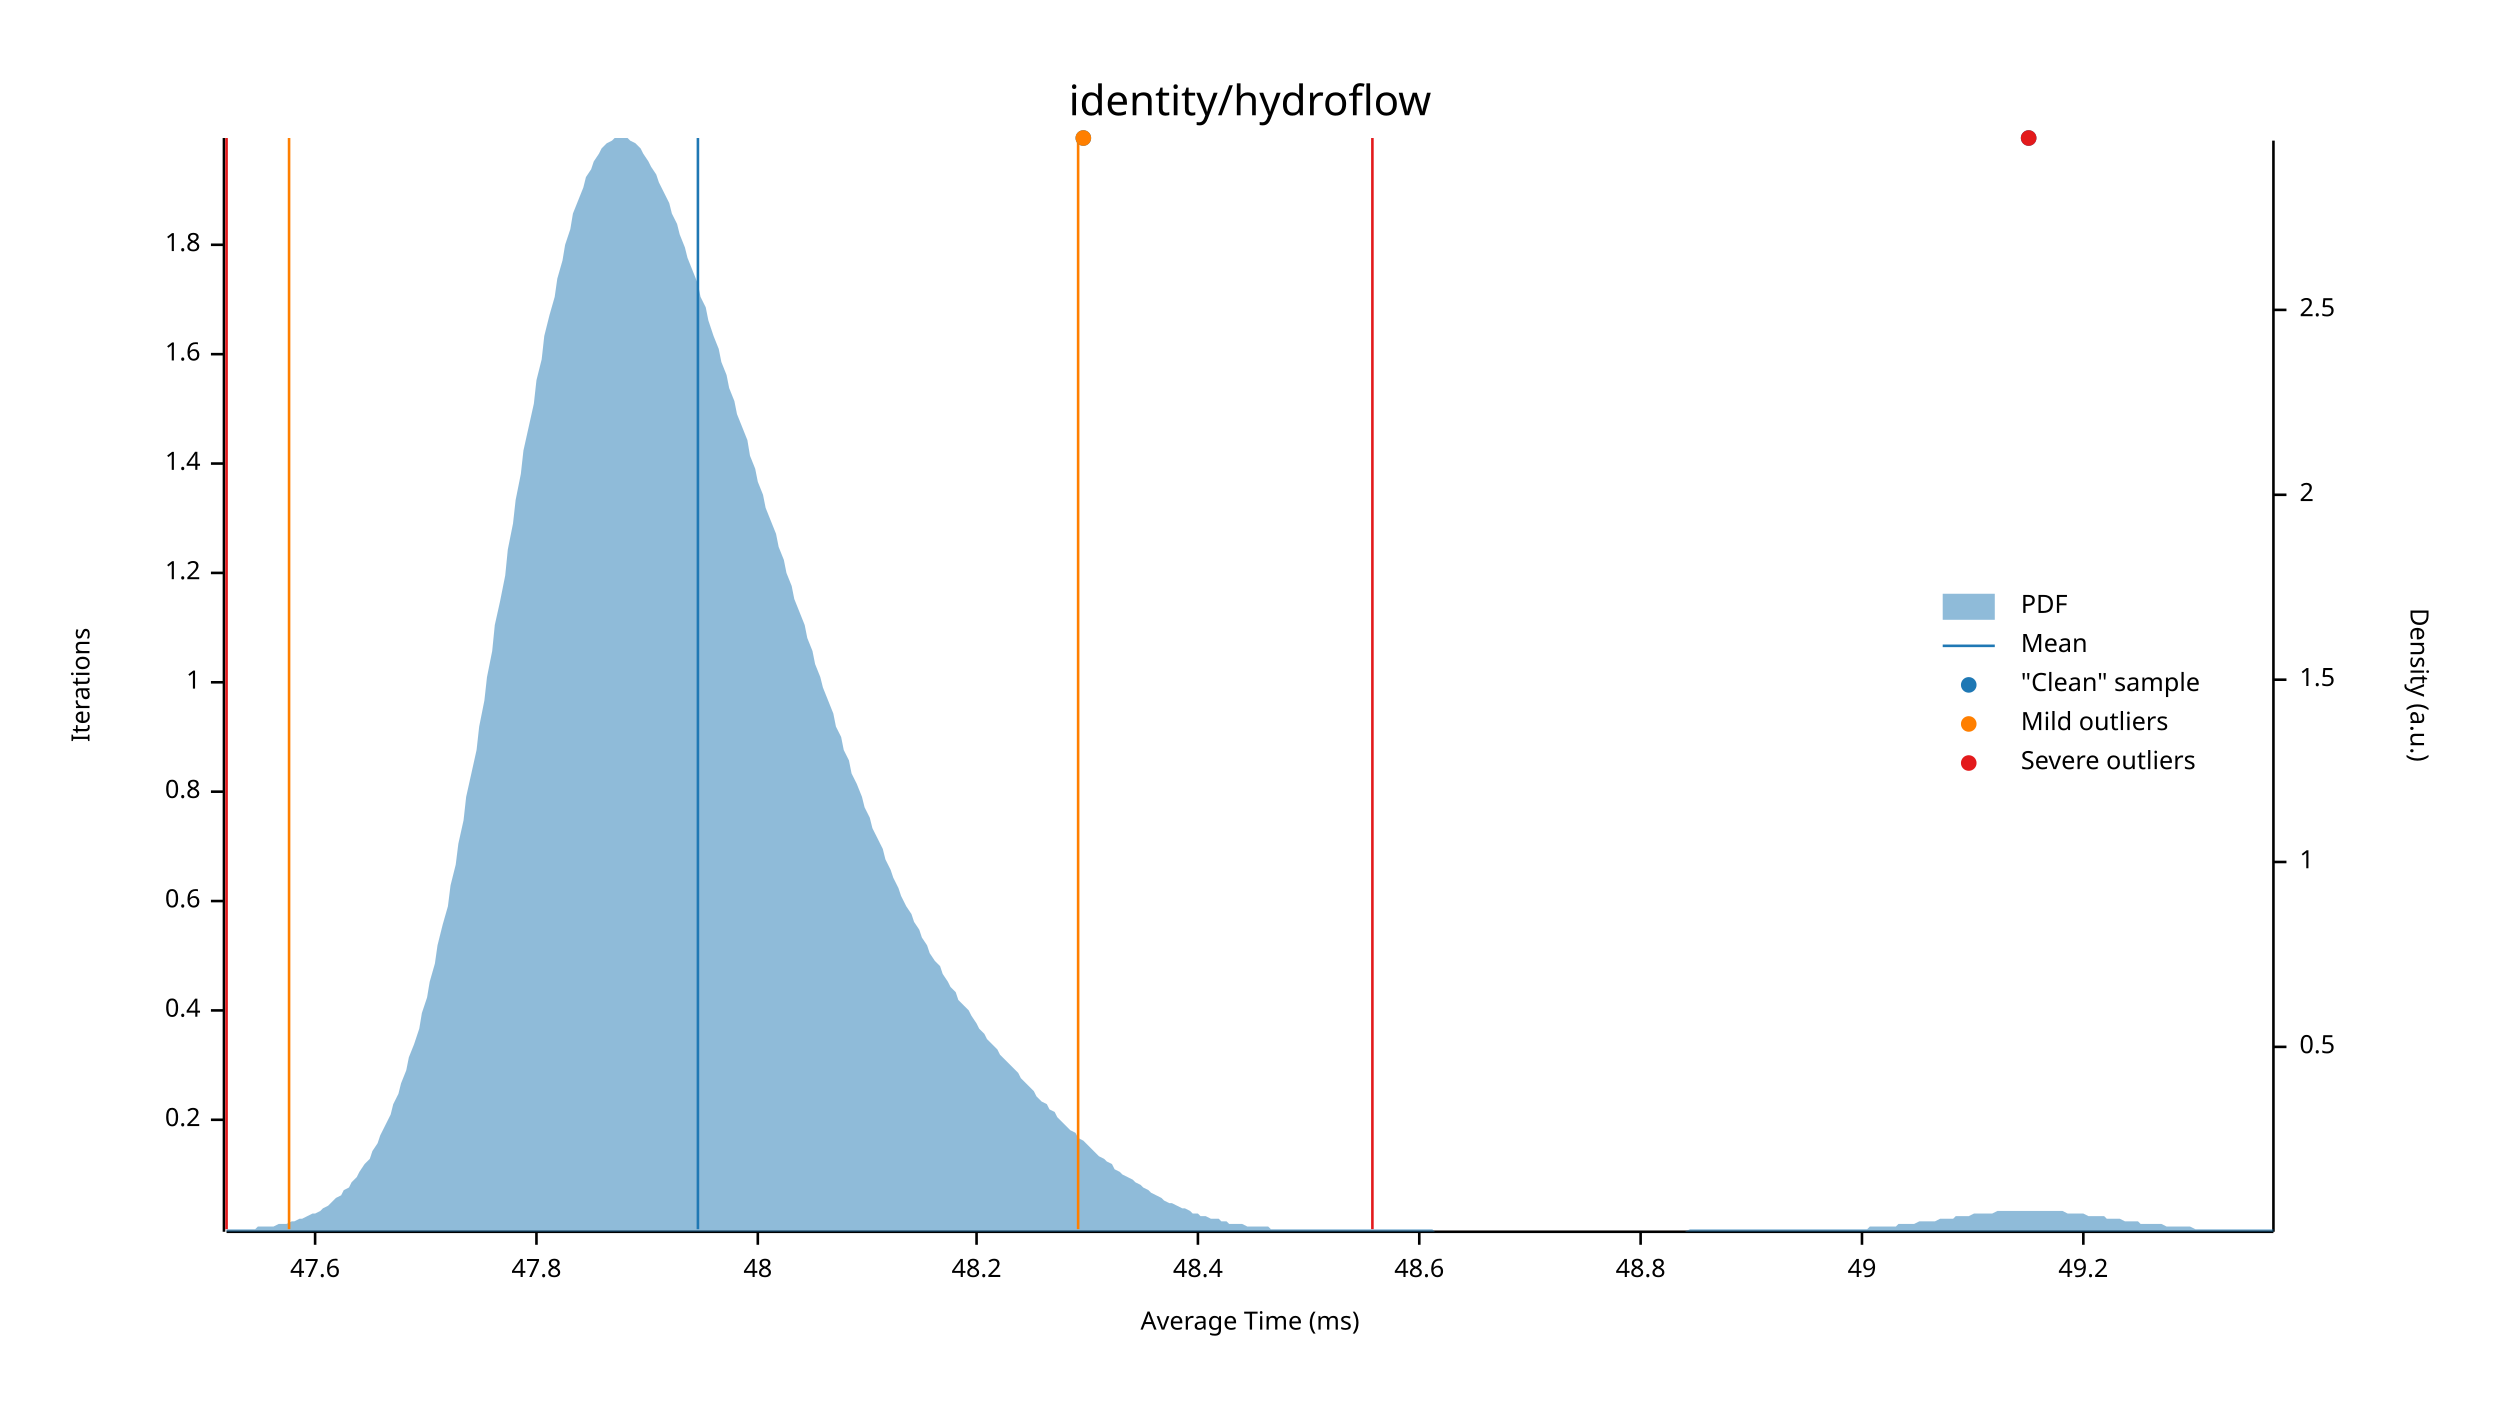
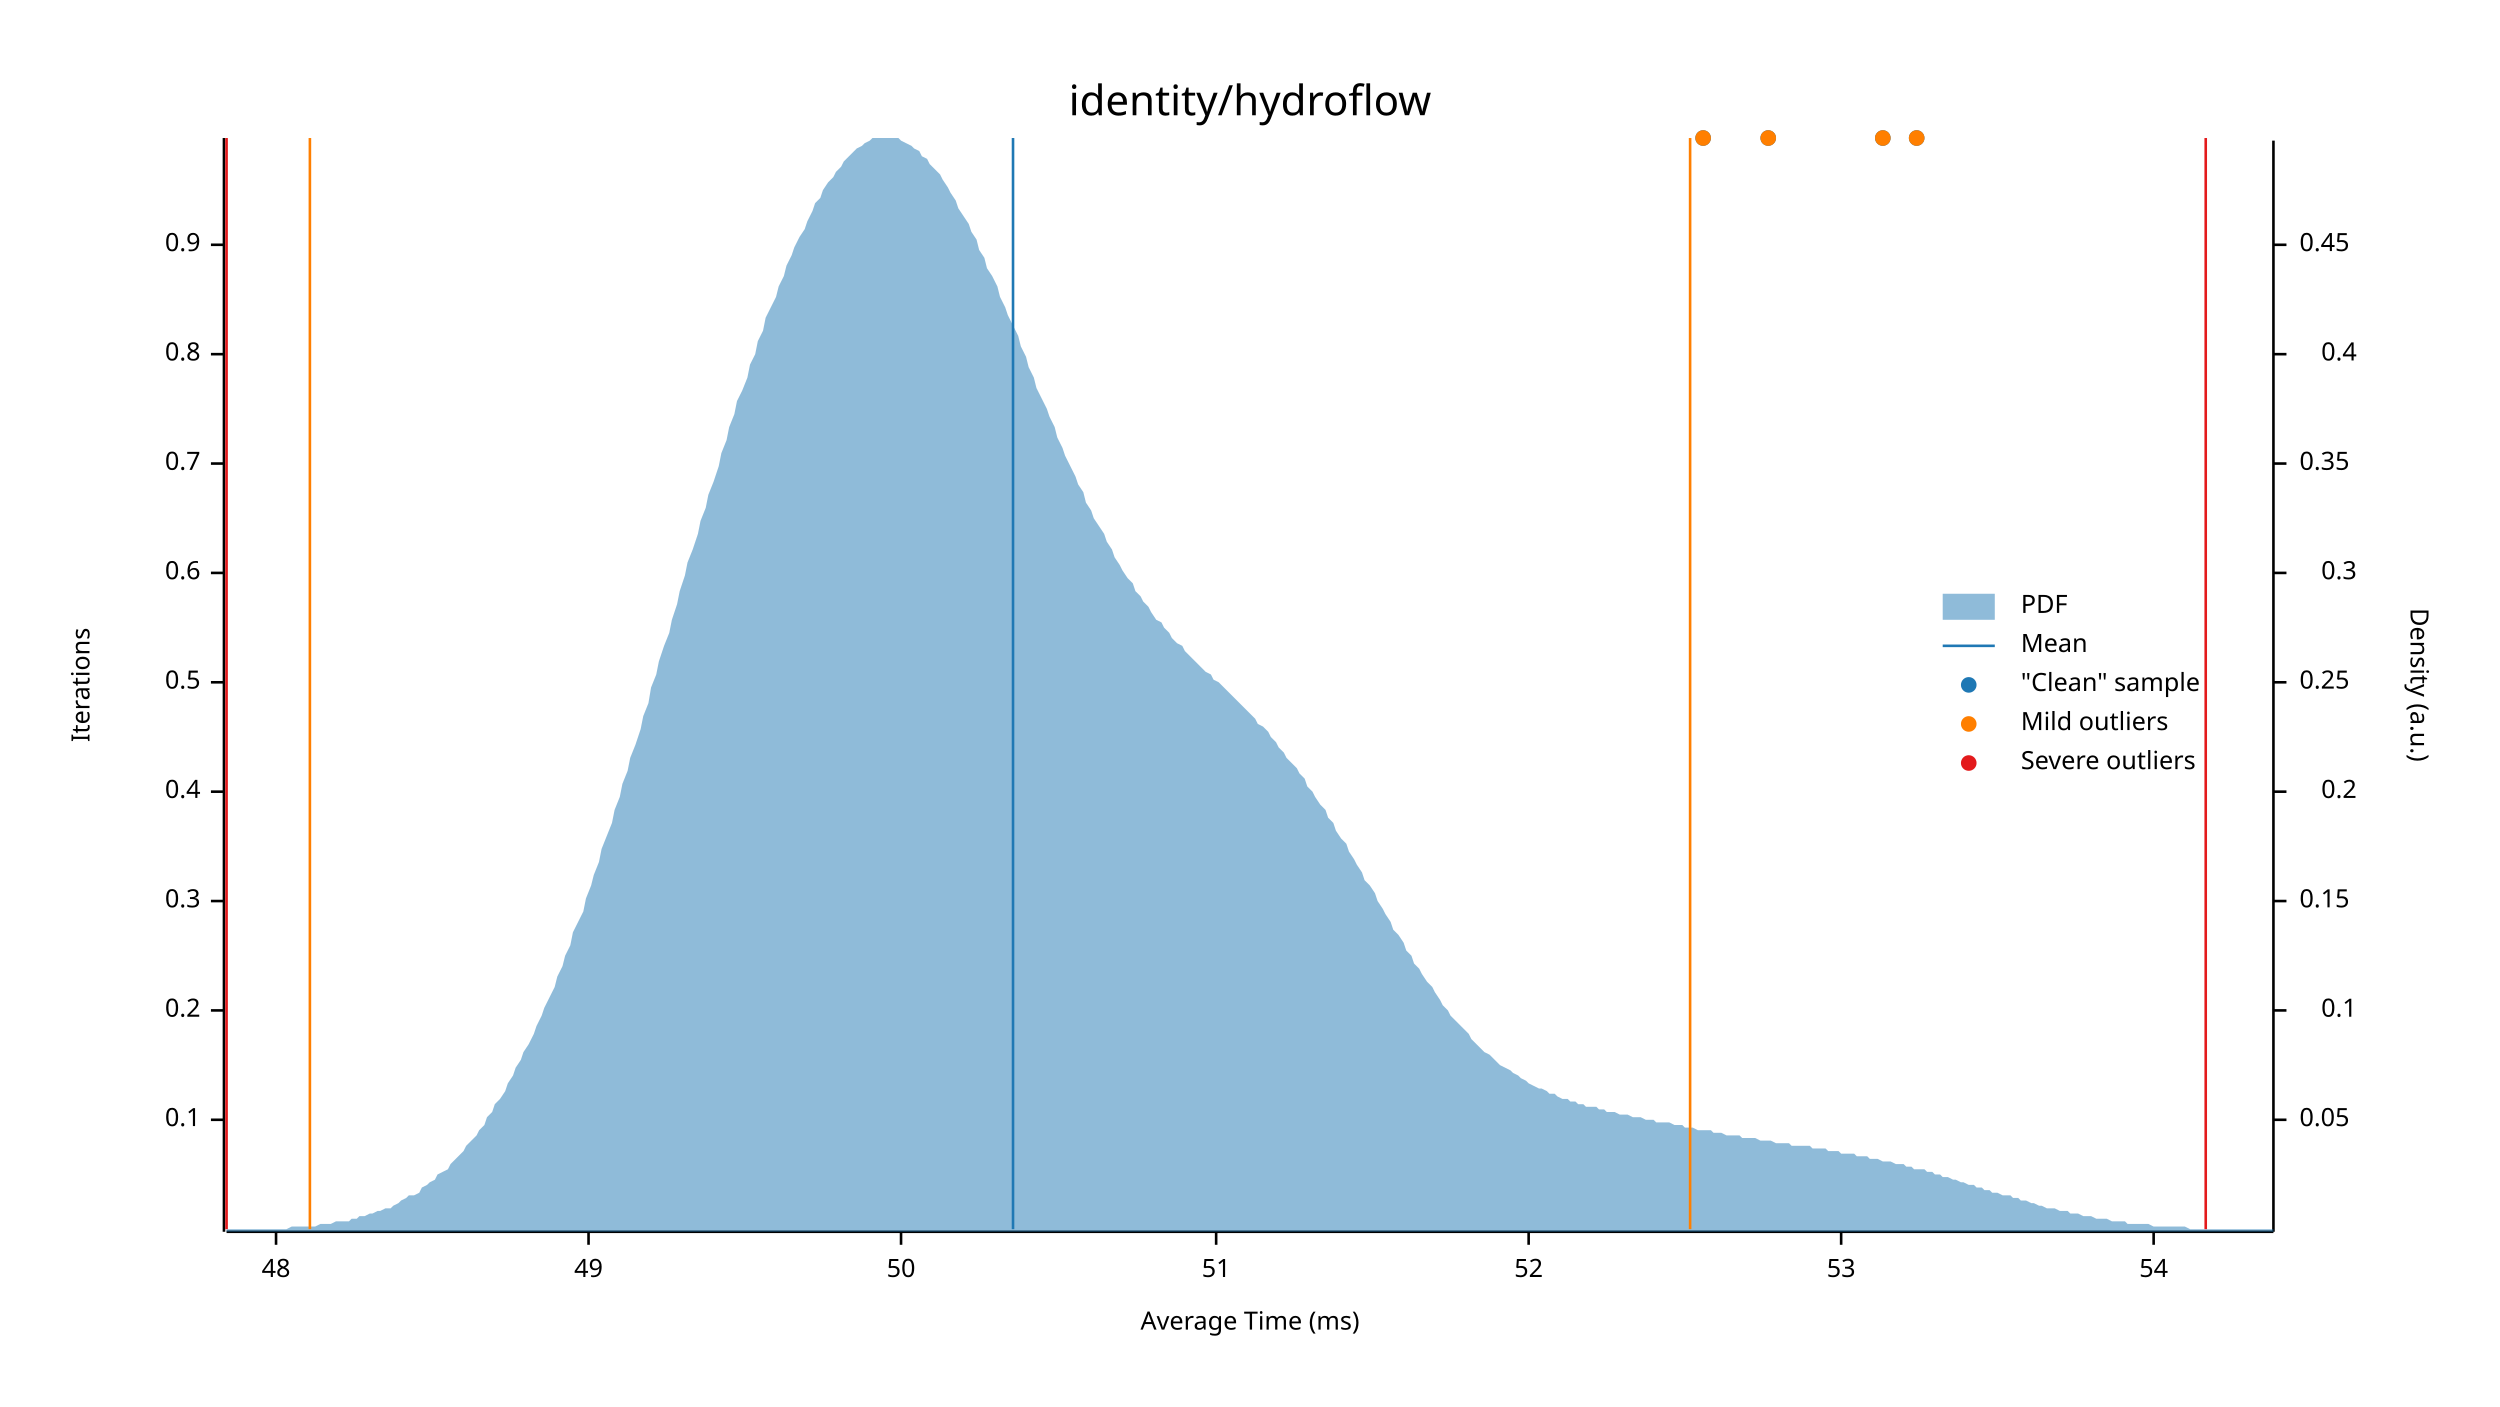
<svg xmlns="http://www.w3.org/2000/svg" width="960" height="540" viewBox="0 0 960 540">
  <text x="480" y="32" dy="0.76em" text-anchor="middle" font-family="sans-serif" font-size="16.129" opacity="1" fill="#000000">
identity/hydroflow
</text>
  <text x="27" y="263" dy="0.76em" text-anchor="middle" font-family="sans-serif" font-size="9.677" opacity="1" fill="#000000" transform="rotate(270, 27, 263)">
Iterations
</text>
  <text x="480" y="513" dy="-0.5ex" text-anchor="middle" font-family="sans-serif" font-size="9.677" opacity="1" fill="#000000">
Average Time (ms)
</text>
  <polyline fill="none" opacity="1" stroke="#000000" stroke-width="1" points="86,53 86,473 " />
  <text x="77" y="430" dy="0.5ex" text-anchor="end" font-family="sans-serif" font-size="9.677" opacity="1" fill="#000000">
- 0.2
+ 0.1
</text>
  <polyline fill="none" opacity="1" stroke="#000000" stroke-width="1" points="81,430 86,430 " />
  <text x="77" y="388" dy="0.5ex" text-anchor="end" font-family="sans-serif" font-size="9.677" opacity="1" fill="#000000">
- 0.4
+ 0.2
</text>
  <polyline fill="none" opacity="1" stroke="#000000" stroke-width="1" points="81,388 86,388 " />
  <text x="77" y="346" dy="0.5ex" text-anchor="end" font-family="sans-serif" font-size="9.677" opacity="1" fill="#000000">
- 0.6
+ 0.3
</text>
  <polyline fill="none" opacity="1" stroke="#000000" stroke-width="1" points="81,346 86,346 " />
  <text x="77" y="304" dy="0.5ex" text-anchor="end" font-family="sans-serif" font-size="9.677" opacity="1" fill="#000000">
- 0.8
+ 0.4
</text>
  <polyline fill="none" opacity="1" stroke="#000000" stroke-width="1" points="81,304 86,304 " />
  <text x="77" y="262" dy="0.5ex" text-anchor="end" font-family="sans-serif" font-size="9.677" opacity="1" fill="#000000">
- 1
+ 0.5
</text>
  <polyline fill="none" opacity="1" stroke="#000000" stroke-width="1" points="81,262 86,262 " />
  <text x="77" y="220" dy="0.5ex" text-anchor="end" font-family="sans-serif" font-size="9.677" opacity="1" fill="#000000">
- 1.2
+ 0.6
</text>
  <polyline fill="none" opacity="1" stroke="#000000" stroke-width="1" points="81,220 86,220 " />
  <text x="77" y="178" dy="0.5ex" text-anchor="end" font-family="sans-serif" font-size="9.677" opacity="1" fill="#000000">
- 1.4
+ 0.7
</text>
  <polyline fill="none" opacity="1" stroke="#000000" stroke-width="1" points="81,178 86,178 " />
  <text x="77" y="136" dy="0.5ex" text-anchor="end" font-family="sans-serif" font-size="9.677" opacity="1" fill="#000000">
- 1.6
+ 0.8
</text>
  <polyline fill="none" opacity="1" stroke="#000000" stroke-width="1" points="81,136 86,136 " />
  <text x="77" y="94" dy="0.5ex" text-anchor="end" font-family="sans-serif" font-size="9.677" opacity="1" fill="#000000">
- 1.8
+ 0.9
</text>
  <polyline fill="none" opacity="1" stroke="#000000" stroke-width="1" points="81,94 86,94 " />
  <polyline fill="none" opacity="1" stroke="#000000" stroke-width="1" points="87,473 873,473 " />
-   <text x="121" y="483" dy="0.76em" text-anchor="middle" font-family="sans-serif" font-size="9.677" opacity="1" fill="#000000">
- 47.6
- </text>
-   <polyline fill="none" opacity="1" stroke="#000000" stroke-width="1" points="121,473 121,478 " />
-   <text x="206" y="483" dy="0.76em" text-anchor="middle" font-family="sans-serif" font-size="9.677" opacity="1" fill="#000000">
- 47.8
- </text>
-   <polyline fill="none" opacity="1" stroke="#000000" stroke-width="1" points="206,473 206,478 " />
-   <text x="291" y="483" dy="0.76em" text-anchor="middle" font-family="sans-serif" font-size="9.677" opacity="1" fill="#000000">
+   <text x="106" y="483" dy="0.76em" text-anchor="middle" font-family="sans-serif" font-size="9.677" opacity="1" fill="#000000">
48
</text>
-   <polyline fill="none" opacity="1" stroke="#000000" stroke-width="1" points="291,473 291,478 " />
-   <text x="375" y="483" dy="0.76em" text-anchor="middle" font-family="sans-serif" font-size="9.677" opacity="1" fill="#000000">
- 48.2
- </text>
-   <polyline fill="none" opacity="1" stroke="#000000" stroke-width="1" points="375,473 375,478 " />
-   <text x="460" y="483" dy="0.76em" text-anchor="middle" font-family="sans-serif" font-size="9.677" opacity="1" fill="#000000">
- 48.4
- </text>
-   <polyline fill="none" opacity="1" stroke="#000000" stroke-width="1" points="460,473 460,478 " />
-   <text x="545" y="483" dy="0.76em" text-anchor="middle" font-family="sans-serif" font-size="9.677" opacity="1" fill="#000000">
- 48.6
- </text>
-   <polyline fill="none" opacity="1" stroke="#000000" stroke-width="1" points="545,473 545,478 " />
-   <text x="630" y="483" dy="0.76em" text-anchor="middle" font-family="sans-serif" font-size="9.677" opacity="1" fill="#000000">
- 48.8
- </text>
-   <polyline fill="none" opacity="1" stroke="#000000" stroke-width="1" points="630,473 630,478 " />
-   <text x="715" y="483" dy="0.76em" text-anchor="middle" font-family="sans-serif" font-size="9.677" opacity="1" fill="#000000">
+   <polyline fill="none" opacity="1" stroke="#000000" stroke-width="1" points="106,473 106,478 " />
+   <text x="226" y="483" dy="0.76em" text-anchor="middle" font-family="sans-serif" font-size="9.677" opacity="1" fill="#000000">
49
</text>
-   <polyline fill="none" opacity="1" stroke="#000000" stroke-width="1" points="715,473 715,478 " />
-   <text x="800" y="483" dy="0.76em" text-anchor="middle" font-family="sans-serif" font-size="9.677" opacity="1" fill="#000000">
- 49.2
+   <polyline fill="none" opacity="1" stroke="#000000" stroke-width="1" points="226,473 226,478 " />
+   <text x="346" y="483" dy="0.76em" text-anchor="middle" font-family="sans-serif" font-size="9.677" opacity="1" fill="#000000">
+ 50
</text>
-   <polyline fill="none" opacity="1" stroke="#000000" stroke-width="1" points="800,473 800,478 " />
+   <polyline fill="none" opacity="1" stroke="#000000" stroke-width="1" points="346,473 346,478 " />
+   <text x="467" y="483" dy="0.76em" text-anchor="middle" font-family="sans-serif" font-size="9.677" opacity="1" fill="#000000">
+ 51
+ </text>
+   <polyline fill="none" opacity="1" stroke="#000000" stroke-width="1" points="467,473 467,478 " />
+   <text x="587" y="483" dy="0.76em" text-anchor="middle" font-family="sans-serif" font-size="9.677" opacity="1" fill="#000000">
+ 52
+ </text>
+   <polyline fill="none" opacity="1" stroke="#000000" stroke-width="1" points="587,473 587,478 " />
+   <text x="707" y="483" dy="0.76em" text-anchor="middle" font-family="sans-serif" font-size="9.677" opacity="1" fill="#000000">
+ 53
+ </text>
+   <polyline fill="none" opacity="1" stroke="#000000" stroke-width="1" points="707,473 707,478 " />
+   <text x="827" y="483" dy="0.76em" text-anchor="middle" font-family="sans-serif" font-size="9.677" opacity="1" fill="#000000">
+ 54
+ </text>
+   <polyline fill="none" opacity="1" stroke="#000000" stroke-width="1" points="827,473 827,478 " />
  <text x="933" y="263" dy="0.76em" text-anchor="middle" font-family="sans-serif" font-size="9.677" opacity="1" fill="#000000" transform="rotate(90, 933, 263)">
Density (a.u.)
</text>
  <polyline fill="none" opacity="1" stroke="#000000" stroke-width="1" points="873,54 873,473 " />
-   <text x="883" y="402" dy="0.5ex" text-anchor="start" font-family="sans-serif" font-size="9.677" opacity="1" fill="#000000">
- 0.5
+   <text x="883" y="430" dy="0.5ex" text-anchor="start" font-family="sans-serif" font-size="9.677" opacity="1" fill="#000000">
+ 0.05
</text>
-   <polyline fill="none" opacity="1" stroke="#000000" stroke-width="1" points="873,402 878,402 " />
-   <text x="883" y="331" dy="0.5ex" text-anchor="start" font-family="sans-serif" font-size="9.677" opacity="1" fill="#000000">
- 1
+   <polyline fill="none" opacity="1" stroke="#000000" stroke-width="1" points="873,430 878,430 " />
+   <text x="905" y="388" dy="0.5ex" text-anchor="end" font-family="sans-serif" font-size="9.677" opacity="1" fill="#000000">
+ 0.1
</text>
-   <polyline fill="none" opacity="1" stroke="#000000" stroke-width="1" points="873,331 878,331 " />
-   <text x="883" y="261" dy="0.5ex" text-anchor="start" font-family="sans-serif" font-size="9.677" opacity="1" fill="#000000">
- 1.5
+   <polyline fill="none" opacity="1" stroke="#000000" stroke-width="1" points="873,388 878,388 " />
+   <text x="883" y="346" dy="0.5ex" text-anchor="start" font-family="sans-serif" font-size="9.677" opacity="1" fill="#000000">
+ 0.15
</text>
-   <polyline fill="none" opacity="1" stroke="#000000" stroke-width="1" points="873,261 878,261 " />
-   <text x="883" y="190" dy="0.5ex" text-anchor="start" font-family="sans-serif" font-size="9.677" opacity="1" fill="#000000">
- 2
+   <polyline fill="none" opacity="1" stroke="#000000" stroke-width="1" points="873,346 878,346 " />
+   <text x="905" y="304" dy="0.5ex" text-anchor="end" font-family="sans-serif" font-size="9.677" opacity="1" fill="#000000">
+ 0.2
</text>
-   <polyline fill="none" opacity="1" stroke="#000000" stroke-width="1" points="873,190 878,190 " />
-   <text x="883" y="119" dy="0.5ex" text-anchor="start" font-family="sans-serif" font-size="9.677" opacity="1" fill="#000000">
- 2.5
+   <polyline fill="none" opacity="1" stroke="#000000" stroke-width="1" points="873,304 878,304 " />
+   <text x="883" y="262" dy="0.5ex" text-anchor="start" font-family="sans-serif" font-size="9.677" opacity="1" fill="#000000">
+ 0.25
</text>
-   <polyline fill="none" opacity="1" stroke="#000000" stroke-width="1" points="873,119 878,119 " />
-   <polygon opacity="0.5" fill="#1F78B4" points="87,472 88,472 90,472 91,472 93,472 94,472 96,472 98,472 99,471 101,471 102,471 104,471 105,471 107,470 109,470 110,470 112,469 113,469 115,468 116,468 118,467 120,466 121,466 123,465 124,464 126,463 127,462 129,460 131,459 132,457 134,456 135,454 137,452 138,450 140,447 142,445 143,442 145,439 146,436 148,432 150,428 151,424 153,420 154,416 156,411 157,406 159,401 161,395 162,389 164,383 165,377 167,370 168,363 170,355 172,348 173,340 175,332 176,324 178,315 179,306 181,297 183,288 184,279 186,269 187,260 189,250 190,240 192,231 194,221 195,211 197,201 198,192 200,182 201,173 203,164 205,155 206,146 208,138 209,129 211,121 213,114 214,107 216,100 217,94 219,88 220,82 222,77 224,72 225,68 227,65 228,62 230,59 231,57 233,55 235,54 236,53 238,53 239,53 241,53 242,54 244,55 246,57 247,59 249,62 250,64 252,67 253,70 255,74 257,78 258,82 260,86 261,90 263,95 264,99 266,104 268,109 269,114 271,118 272,123 274,129 276,134 277,139 279,144 280,149 282,154 283,159 285,164 287,169 288,175 290,180 291,185 293,190 294,195 296,200 298,205 299,210 301,215 302,220 304,225 305,230 307,235 309,240 310,245 312,250 313,255 315,260 316,264 318,269 320,274 321,279 323,283 324,288 326,292 327,297 329,301 331,306 332,310 334,314 335,318 337,322 339,326 340,330 342,334 343,337 345,341 346,344 348,348 350,351 351,354 353,357 354,360 356,363 357,366 359,369 361,371 362,374 364,377 365,379 367,381 368,384 370,386 372,388 373,390 375,393 376,395 378,397 379,399 381,401 383,403 384,405 386,407 387,408 389,410 391,412 392,414 394,416 395,417 397,419 398,421 400,423 402,424 403,426 405,427 406,429 408,431 409,432 411,434 413,435 414,437 416,438 417,439 419,441 420,442 422,444 424,445 425,446 427,447 428,449 430,450 431,451 433,452 435,453 436,454 438,455 439,456 441,457 442,458 444,459 446,460 447,461 449,462 450,462 452,463 454,464 455,464 457,465 458,466 460,466 461,467 463,467 465,468 466,468 468,468 469,469 471,469 472,470 474,470 476,470 477,470 479,471 480,471 482,471 483,471 485,471 487,471 488,472 490,472 491,472 493,472 494,472 496,472 498,472 499,472 501,472 502,472 504,472 505,472 507,472 509,472 510,472 512,472 513,472 515,472 517,472 518,472 520,472 521,472 523,472 524,472 526,472 528,472 529,472 531,472 532,472 534,472 535,472 537,472 539,472 540,472 542,472 543,472 545,472 546,472 548,472 550,472 551,473 553,473 554,473 556,473 557,473 559,473 561,473 562,473 564,473 565,473 567,473 568,473 570,473 572,473 573,473 575,473 576,473 578,473 580,473 581,473 583,473 584,473 586,473 587,473 589,473 591,473 592,473 594,473 595,473 597,473 598,473 600,473 602,473 603,473 605,473 606,473 608,473 609,473 611,473 613,473 614,473 616,473 617,473 619,473 620,473 622,473 624,473 625,473 627,473 628,473 630,473 632,473 633,473 635,473 636,473 638,473 639,473 641,473 643,473 644,473 646,473 647,473 649,472 650,472 652,472 654,472 655,472 657,472 658,472 660,472 661,472 663,472 665,472 666,472 668,472 669,472 671,472 672,472 674,472 676,472 677,472 679,472 680,472 682,472 683,472 685,472 687,472 688,472 690,472 691,472 693,472 695,472 696,472 698,472 699,472 701,472 702,472 704,472 706,472 707,472 709,472 710,472 712,472 713,472 715,472 717,472 718,471 720,471 721,471 723,471 724,471 726,471 728,471 729,470 731,470 732,470 734,470 735,470 737,469 739,469 740,469 742,469 743,469 745,468 746,468 748,468 750,468 751,467 753,467 754,467 756,467 758,466 759,466 761,466 762,466 764,466 765,466 767,465 769,465 770,465 772,465 773,465 775,465 776,465 778,465 780,465 781,465 783,465 784,465 786,465 787,465 789,465 791,465 792,465 794,466 795,466 797,466 798,466 800,466 802,467 803,467 805,467 806,467 808,467 809,468 811,468 813,468 814,468 816,469 817,469 819,469 821,469 822,470 824,470 825,470 827,470 828,470 830,470 832,471 833,471 835,471 836,471 838,471 839,471 841,471 843,472 844,472 846,472 847,472 849,472 850,472 852,472 854,472 855,472 857,472 858,472 860,472 861,472 863,472 865,472 866,472 868,472 869,472 871,472 873,472 873,473 87,473 " />
-   <polyline fill="none" opacity="1" stroke="#1F78B4" stroke-width="1" points="268,472 268,53 " />
-   <polyline fill="none" opacity="1" stroke="#FF7F00" stroke-width="1" points="111,472 111,53 " />
-   <polyline fill="none" opacity="1" stroke="#FF7F00" stroke-width="1" points="414,472 414,53 " />
+   <polyline fill="none" opacity="1" stroke="#000000" stroke-width="1" points="873,262 878,262 " />
+   <text x="905" y="220" dy="0.5ex" text-anchor="end" font-family="sans-serif" font-size="9.677" opacity="1" fill="#000000">
+ 0.3
+ </text>
+   <polyline fill="none" opacity="1" stroke="#000000" stroke-width="1" points="873,220 878,220 " />
+   <text x="883" y="178" dy="0.5ex" text-anchor="start" font-family="sans-serif" font-size="9.677" opacity="1" fill="#000000">
+ 0.35
+ </text>
+   <polyline fill="none" opacity="1" stroke="#000000" stroke-width="1" points="873,178 878,178 " />
+   <text x="905" y="136" dy="0.5ex" text-anchor="end" font-family="sans-serif" font-size="9.677" opacity="1" fill="#000000">
+ 0.4
+ </text>
+   <polyline fill="none" opacity="1" stroke="#000000" stroke-width="1" points="873,136 878,136 " />
+   <text x="883" y="94" dy="0.5ex" text-anchor="start" font-family="sans-serif" font-size="9.677" opacity="1" fill="#000000">
+ 0.45
+ </text>
+   <polyline fill="none" opacity="1" stroke="#000000" stroke-width="1" points="873,94 878,94 " />
+   <polygon opacity="0.5" fill="#1F78B4" points="87,472 88,472 90,472 91,472 93,472 94,472 96,472 98,472 99,472 101,472 102,472 104,472 105,472 107,472 109,472 110,472 112,471 113,471 115,471 116,471 118,471 120,471 121,471 123,470 124,470 126,470 127,470 129,469 131,469 132,469 134,469 135,468 137,468 138,467 140,467 142,466 143,466 145,465 146,465 148,464 150,464 151,463 153,462 154,461 156,460 157,459 159,459 161,458 162,456 164,455 165,454 167,453 168,451 170,450 172,449 173,447 175,445 176,444 178,442 179,440 181,438 183,436 184,434 186,432 187,429 189,427 190,424 192,422 194,419 195,416 197,413 198,410 200,407 201,404 203,401 205,397 206,394 208,390 209,387 211,383 213,379 214,375 216,371 217,367 219,363 220,358 222,354 224,350 225,345 227,340 228,336 230,331 231,326 233,321 235,316 236,311 238,306 239,301 241,296 242,291 244,286 246,280 247,275 249,270 250,264 252,259 253,254 255,248 257,243 258,238 260,232 261,227 263,221 264,216 266,211 268,205 269,200 271,195 272,190 274,185 276,179 277,174 279,169 280,164 282,159 283,154 285,150 287,145 288,140 290,136 291,131 293,127 294,122 296,118 298,114 299,110 301,106 302,102 304,98 305,95 307,91 309,88 310,85 312,81 313,78 315,76 316,73 318,70 320,68 321,66 323,64 324,62 326,60 327,59 329,57 331,56 332,55 334,54 335,53 337,53 339,53 340,53 342,53 343,53 345,53 346,54 348,55 350,56 351,57 353,58 354,60 356,61 357,63 359,65 361,67 362,69 364,72 365,74 367,77 368,80 370,83 372,86 373,89 375,92 376,96 378,99 379,103 381,106 383,110 384,114 386,118 387,121 389,125 391,129 392,133 394,137 395,141 397,145 398,149 400,153 402,157 403,160 405,164 406,168 408,172 409,175 411,179 413,183 414,186 416,189 417,193 419,196 420,199 422,202 424,205 425,208 427,211 428,214 430,217 431,219 433,222 435,224 436,227 438,229 439,231 441,233 442,235 444,238 446,239 447,241 449,243 450,245 452,247 454,248 455,250 457,252 458,253 460,255 461,256 463,258 465,259 466,261 468,262 469,263 471,265 472,266 474,268 476,270 477,271 479,273 480,274 482,276 483,278 485,279 487,281 488,283 490,285 491,287 493,289 494,291 496,293 498,295 499,297 501,299 502,302 504,304 505,306 507,309 509,311 510,314 512,316 513,319 515,322 517,324 518,327 520,330 521,332 523,335 524,338 526,340 528,343 529,346 531,349 532,351 534,354 535,357 537,359 539,362 540,365 542,367 543,370 545,372 546,374 548,377 550,379 551,381 553,384 554,386 556,388 557,390 559,392 561,394 562,395 564,397 565,399 567,401 568,402 570,404 572,405 573,406 575,408 576,409 578,410 580,411 581,412 583,413 584,414 586,415 587,416 589,417 591,418 592,418 594,419 595,420 597,420 598,421 600,422 602,422 603,423 605,423 606,424 608,424 609,425 611,425 613,425 614,426 616,426 617,427 619,427 620,427 622,428 624,428 625,428 627,429 628,429 630,429 632,430 633,430 635,430 636,431 638,431 639,431 641,431 643,432 644,432 646,432 647,433 649,433 650,433 652,434 654,434 655,434 657,434 658,435 660,435 661,435 663,436 665,436 666,436 668,436 669,437 671,437 672,437 674,437 676,438 677,438 679,438 680,438 682,439 683,439 685,439 687,439 688,440 690,440 691,440 693,440 695,440 696,441 698,441 699,441 701,441 702,442 704,442 706,442 707,443 709,443 710,443 712,443 713,444 715,444 717,444 718,445 720,445 721,445 723,446 724,446 726,446 728,447 729,447 731,447 732,448 734,448 735,449 737,449 739,449 740,450 742,450 743,451 745,451 746,452 748,452 750,453 751,453 753,454 754,454 756,455 758,455 759,456 761,456 762,457 764,457 765,458 767,458 769,459 770,459 772,459 773,460 775,460 776,461 778,461 780,462 781,462 783,463 784,463 786,464 787,464 789,464 791,465 792,465 794,465 795,466 797,466 798,466 800,467 802,467 803,467 805,468 806,468 808,468 809,468 811,469 813,469 814,469 816,469 817,470 819,470 821,470 822,470 824,470 825,470 827,471 828,471 830,471 832,471 833,471 835,471 836,471 838,471 839,471 841,472 843,472 844,472 846,472 847,472 849,472 850,472 852,472 854,472 855,472 857,472 858,472 860,472 861,472 863,472 865,472 866,472 868,472 869,472 871,472 873,472 873,473 87,473 " />
+   <polyline fill="none" opacity="1" stroke="#1F78B4" stroke-width="1" points="389,472 389,53 " />
+   <polyline fill="none" opacity="1" stroke="#FF7F00" stroke-width="1" points="119,472 119,53 " />
+   <polyline fill="none" opacity="1" stroke="#FF7F00" stroke-width="1" points="649,472 649,53 " />
  <polyline fill="none" opacity="1" stroke="#E31A1C" stroke-width="1" points="87,472 87,53 " />
-   <polyline fill="none" opacity="1" stroke="#E31A1C" stroke-width="1" points="527,472 527,53 " />
-   <circle cx="779" cy="53" r="3" opacity="1" fill="#1F78B4" stroke="none" stroke-width="1" />
-   <circle cx="416" cy="53" r="3" opacity="1" fill="#1F78B4" stroke="none" stroke-width="1" />
-   <circle cx="416" cy="53" r="3" opacity="1" fill="#FF7F00" stroke="none" stroke-width="1" />
-   <circle cx="779" cy="53" r="3" opacity="1" fill="#E31A1C" stroke="none" stroke-width="1" />
+   <polyline fill="none" opacity="1" stroke="#E31A1C" stroke-width="1" points="847,472 847,53 " />
+   <circle cx="723" cy="53" r="3" opacity="1" fill="#1F78B4" stroke="none" stroke-width="1" />
+   <circle cx="736" cy="53" r="3" opacity="1" fill="#1F78B4" stroke="none" stroke-width="1" />
+   <circle cx="654" cy="53" r="3" opacity="1" fill="#1F78B4" stroke="none" stroke-width="1" />
+   <circle cx="679" cy="53" r="3" opacity="1" fill="#1F78B4" stroke="none" stroke-width="1" />
+   <circle cx="723" cy="53" r="3" opacity="1" fill="#FF7F00" stroke="none" stroke-width="1" />
+   <circle cx="736" cy="53" r="3" opacity="1" fill="#FF7F00" stroke="none" stroke-width="1" />
+   <circle cx="654" cy="53" r="3" opacity="1" fill="#FF7F00" stroke="none" stroke-width="1" />
+   <circle cx="679" cy="53" r="3" opacity="1" fill="#FF7F00" stroke="none" stroke-width="1" />
  <text x="776" y="228" dy="0.76em" text-anchor="start" font-family="sans-serif" font-size="9.677" opacity="1" fill="#000000">
PDF
</text>
  <text x="776" y="243" dy="0.76em" text-anchor="start" font-family="sans-serif" font-size="9.677" opacity="1" fill="#000000">
Mean
</text>
  <text x="776" y="258" dy="0.76em" text-anchor="start" font-family="sans-serif" font-size="9.677" opacity="1" fill="#000000">
"Clean" sample
</text>
  <text x="776" y="273" dy="0.76em" text-anchor="start" font-family="sans-serif" font-size="9.677" opacity="1" fill="#000000">
Mild outliers
</text>
  <text x="776" y="288" dy="0.76em" text-anchor="start" font-family="sans-serif" font-size="9.677" opacity="1" fill="#000000">
Severe outliers
</text>
  <rect x="746" y="228" width="20" height="10" opacity="0.5" fill="#1F78B4" stroke="none" />
  <polyline fill="none" opacity="1" stroke="#1F78B4" stroke-width="1" points="746,248 766,248 " />
  <circle cx="756" cy="263" r="3" opacity="1" fill="#1F78B4" stroke="none" stroke-width="1" />
  <circle cx="756" cy="278" r="3" opacity="1" fill="#FF7F00" stroke="none" stroke-width="1" />
  <circle cx="756" cy="293" r="3" opacity="1" fill="#E31A1C" stroke="none" stroke-width="1" />
</svg>
